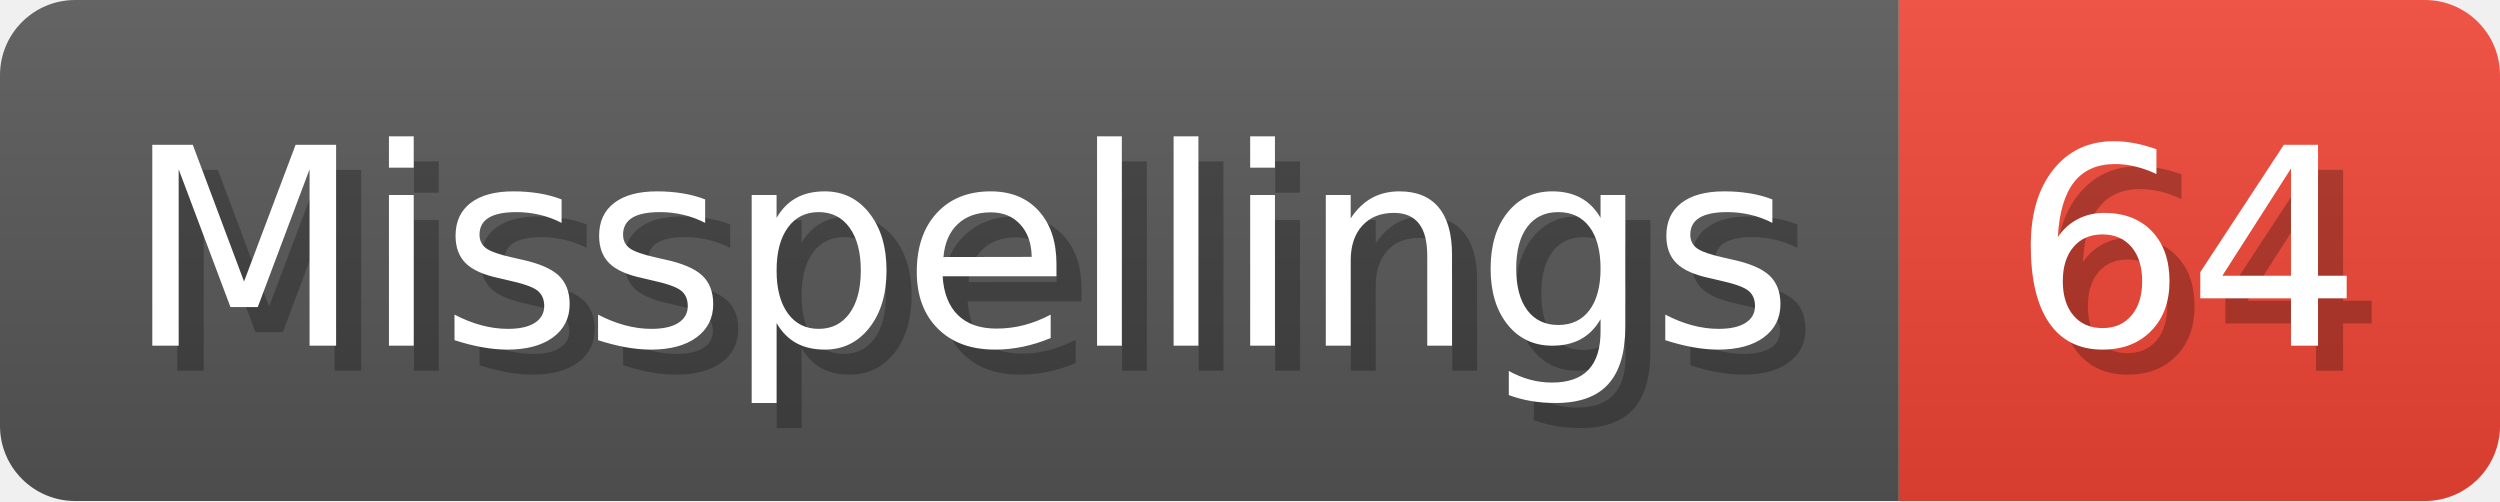
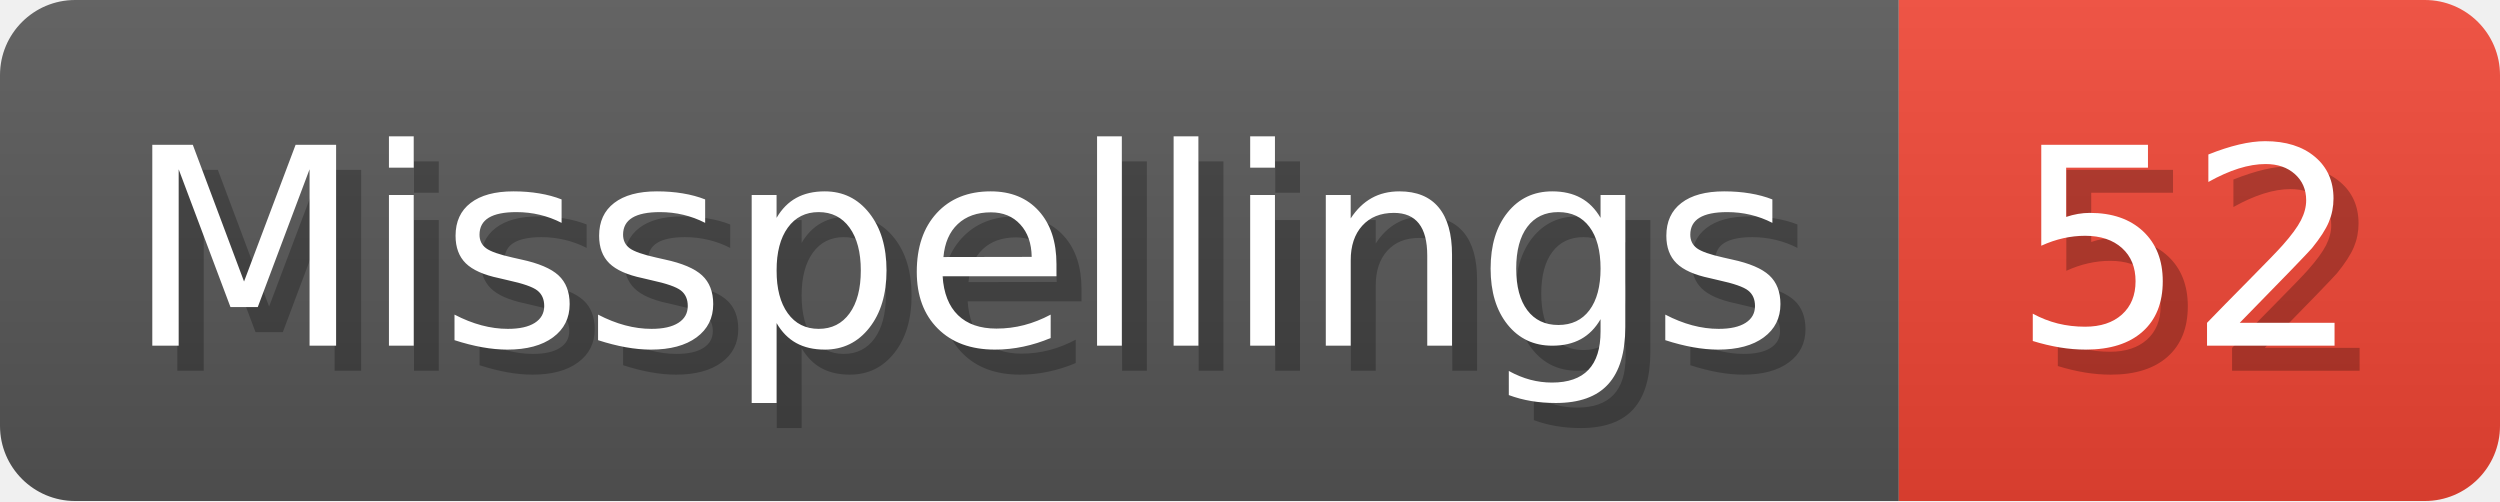
- <svg xmlns="http://www.w3.org/2000/svg" width="99.8" height="20" viewBox="0 0 998 200" role="img" aria-label="Misspellings: 64">
+ <svg xmlns="http://www.w3.org/2000/svg" width="99.8" height="20" viewBox="0 0 998 200" role="img" aria-label="Misspellings: 52">
  <linearGradient id="a" x2="0" y2="100%">
    <stop offset="0" stop-opacity=".1" stop-color="#EEE" />
    <stop offset="1" stop-opacity=".1" />
  </linearGradient>
  <mask id="m">
    <rect width="998" height="200" rx="30" fill="#FFF" />
  </mask>
  <g mask="url(#m)">
    <rect width="758" height="200" fill="#555" />
    <rect width="240" height="200" fill="#E43" x="758" />
    <rect width="998" height="200" fill="url(#a)" />
  </g>
  <g aria-hidden="true" fill="#fff" text-anchor="start" font-family="Verdana,DejaVu Sans,sans-serif" font-size="110">
    <text x="60" y="148" textLength="658" fill="#000" opacity="0.25">Misspellings</text>
    <text x="50" y="138" textLength="658">Misspellings</text>
-     <text x="813" y="148" textLength="140" fill="#000" opacity="0.25">64</text>
-     <text x="803" y="138" textLength="140">64</text>
+     <text x="813" y="148" textLength="140" fill="#000" opacity="0.25">52</text>
+     <text x="803" y="138" textLength="140">52</text>
  </g>
</svg>
